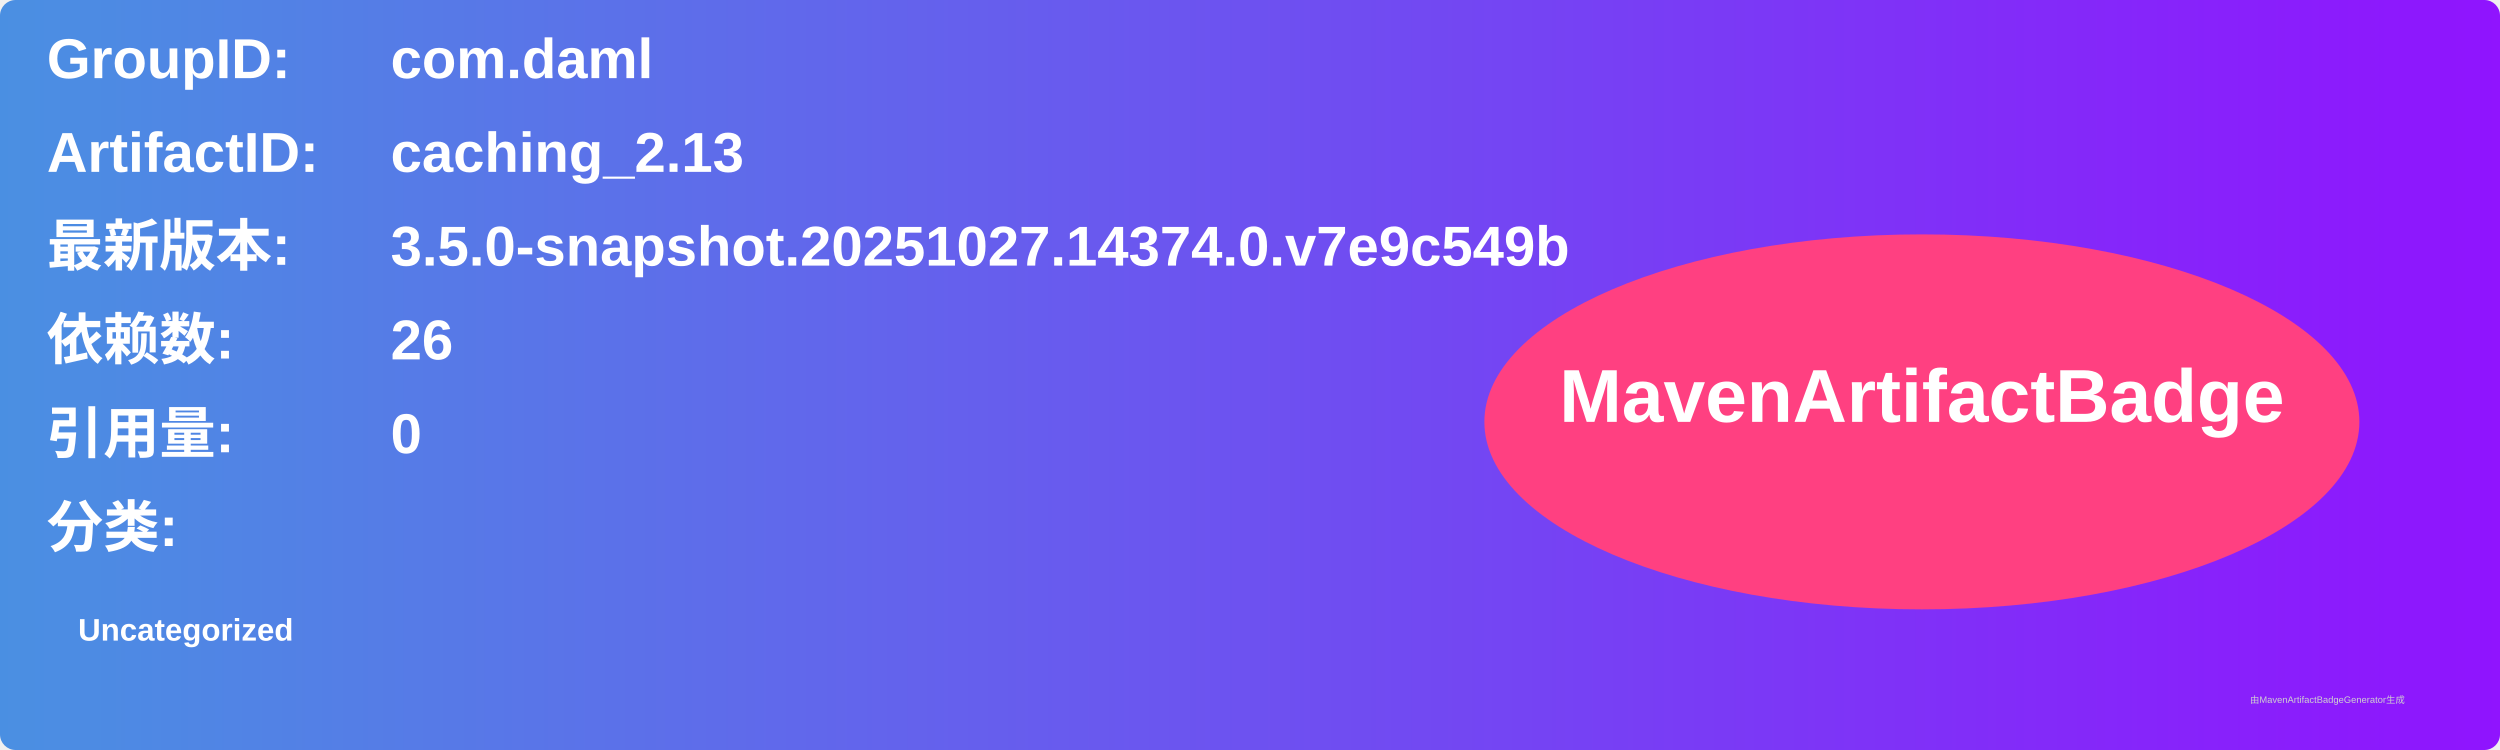
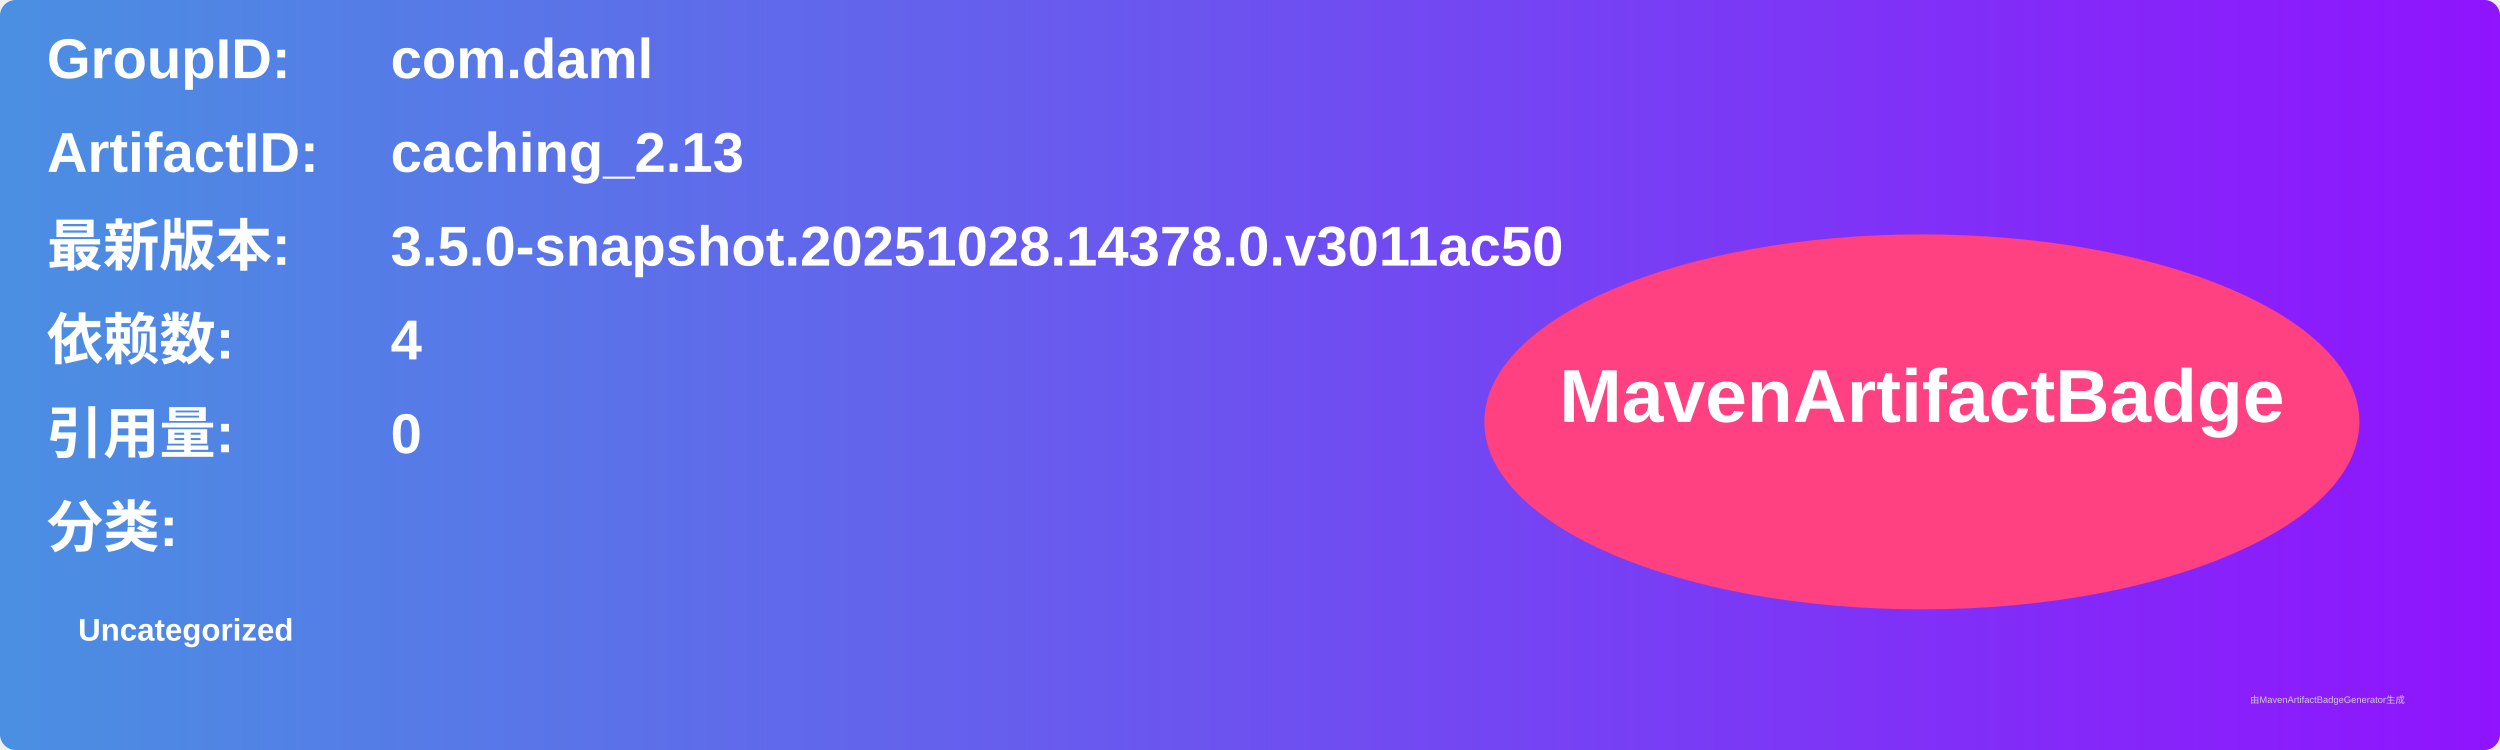
<svg xmlns="http://www.w3.org/2000/svg" width="800" height="240" viewBox="0 0 800 240">
  <linearGradient id="grad" x1="0%" y1="0%" x2="100%" y2="0%">
    <stop offset="0%" stop-color="#4a90e2" />
    <stop offset="100%" stop-color="#9013fe" />
  </linearGradient>
  <rect width="100%" height="100%" rx="5" ry="5" fill="url(#grad)" />
  <g transform="translate(15, 15)">
    <text x="0" y="10" font-family="Arial" font-size="18" fill="white" font-weight="bold" width="260">GroupID:</text>
    <text x="110" y="10" font-family="Arial" font-size="18" fill="white" font-weight="bold" width="460">com.daml</text>
    <text x="0" y="40" font-family="Arial" font-size="18" fill="white" font-weight="bold" width="260">ArtifactID:</text>
    <text x="110" y="40" font-family="Arial" font-size="18" fill="white" font-weight="bold" width="460">caching_2.13</text>
    <text x="0" y="70" font-family="Arial" font-size="18" fill="white" font-weight="bold">最新版本:</text>
    <text x="110" y="70" font-family="Arial" font-size="18" fill="white" font-weight="bold">
-       <tspan font-weight="bold">3.5.0-snapshot.20251027.14374.0.v7e9c549b</tspan>
+       <tspan font-weight="bold">3.5.0-snapshot.20251028.14378.0.v3011ac50</tspan>
    </text>
    <text x="0" y="100" font-family="Arial" font-size="18" fill="white" font-weight="bold">依赖数: </text>
    <text x="110" y="100" font-family="Arial" font-size="18" fill="white">
-       <tspan font-weight="bold">26</tspan>
+       <tspan font-weight="bold">4</tspan>
    </text>
    <text x="0" y="130" font-family="Arial" font-size="18" fill="white" font-weight="bold">引用量: </text>
    <text x="110" y="130" font-family="Arial" font-size="18" fill="white">
      <tspan font-weight="bold">0</tspan>
    </text>
    <text x="0" y="160" font-family="Arial" font-size="18" fill="white" font-weight="bold">分类:</text>
    <text x="10" y="190" font-family="Arial" font-size="10" fill="white">
      <tspan font-weight="bold">Uncategorized</tspan>
    </text>
    <ellipse cx="600" cy="120" rx="140" ry="60" fill="#ff4081" />
    <text x="600" y="120" text-anchor="middle" font-family="Arial" font-size="24" fill="white" font-weight="bold">MavenArtifactBadge</text>
  </g>
  <text x="720" y="225" font-family="Arial" font-size="3" fill="#d0d0d0">由MavenArtifactBadgeGenerator生成</text>
</svg>
